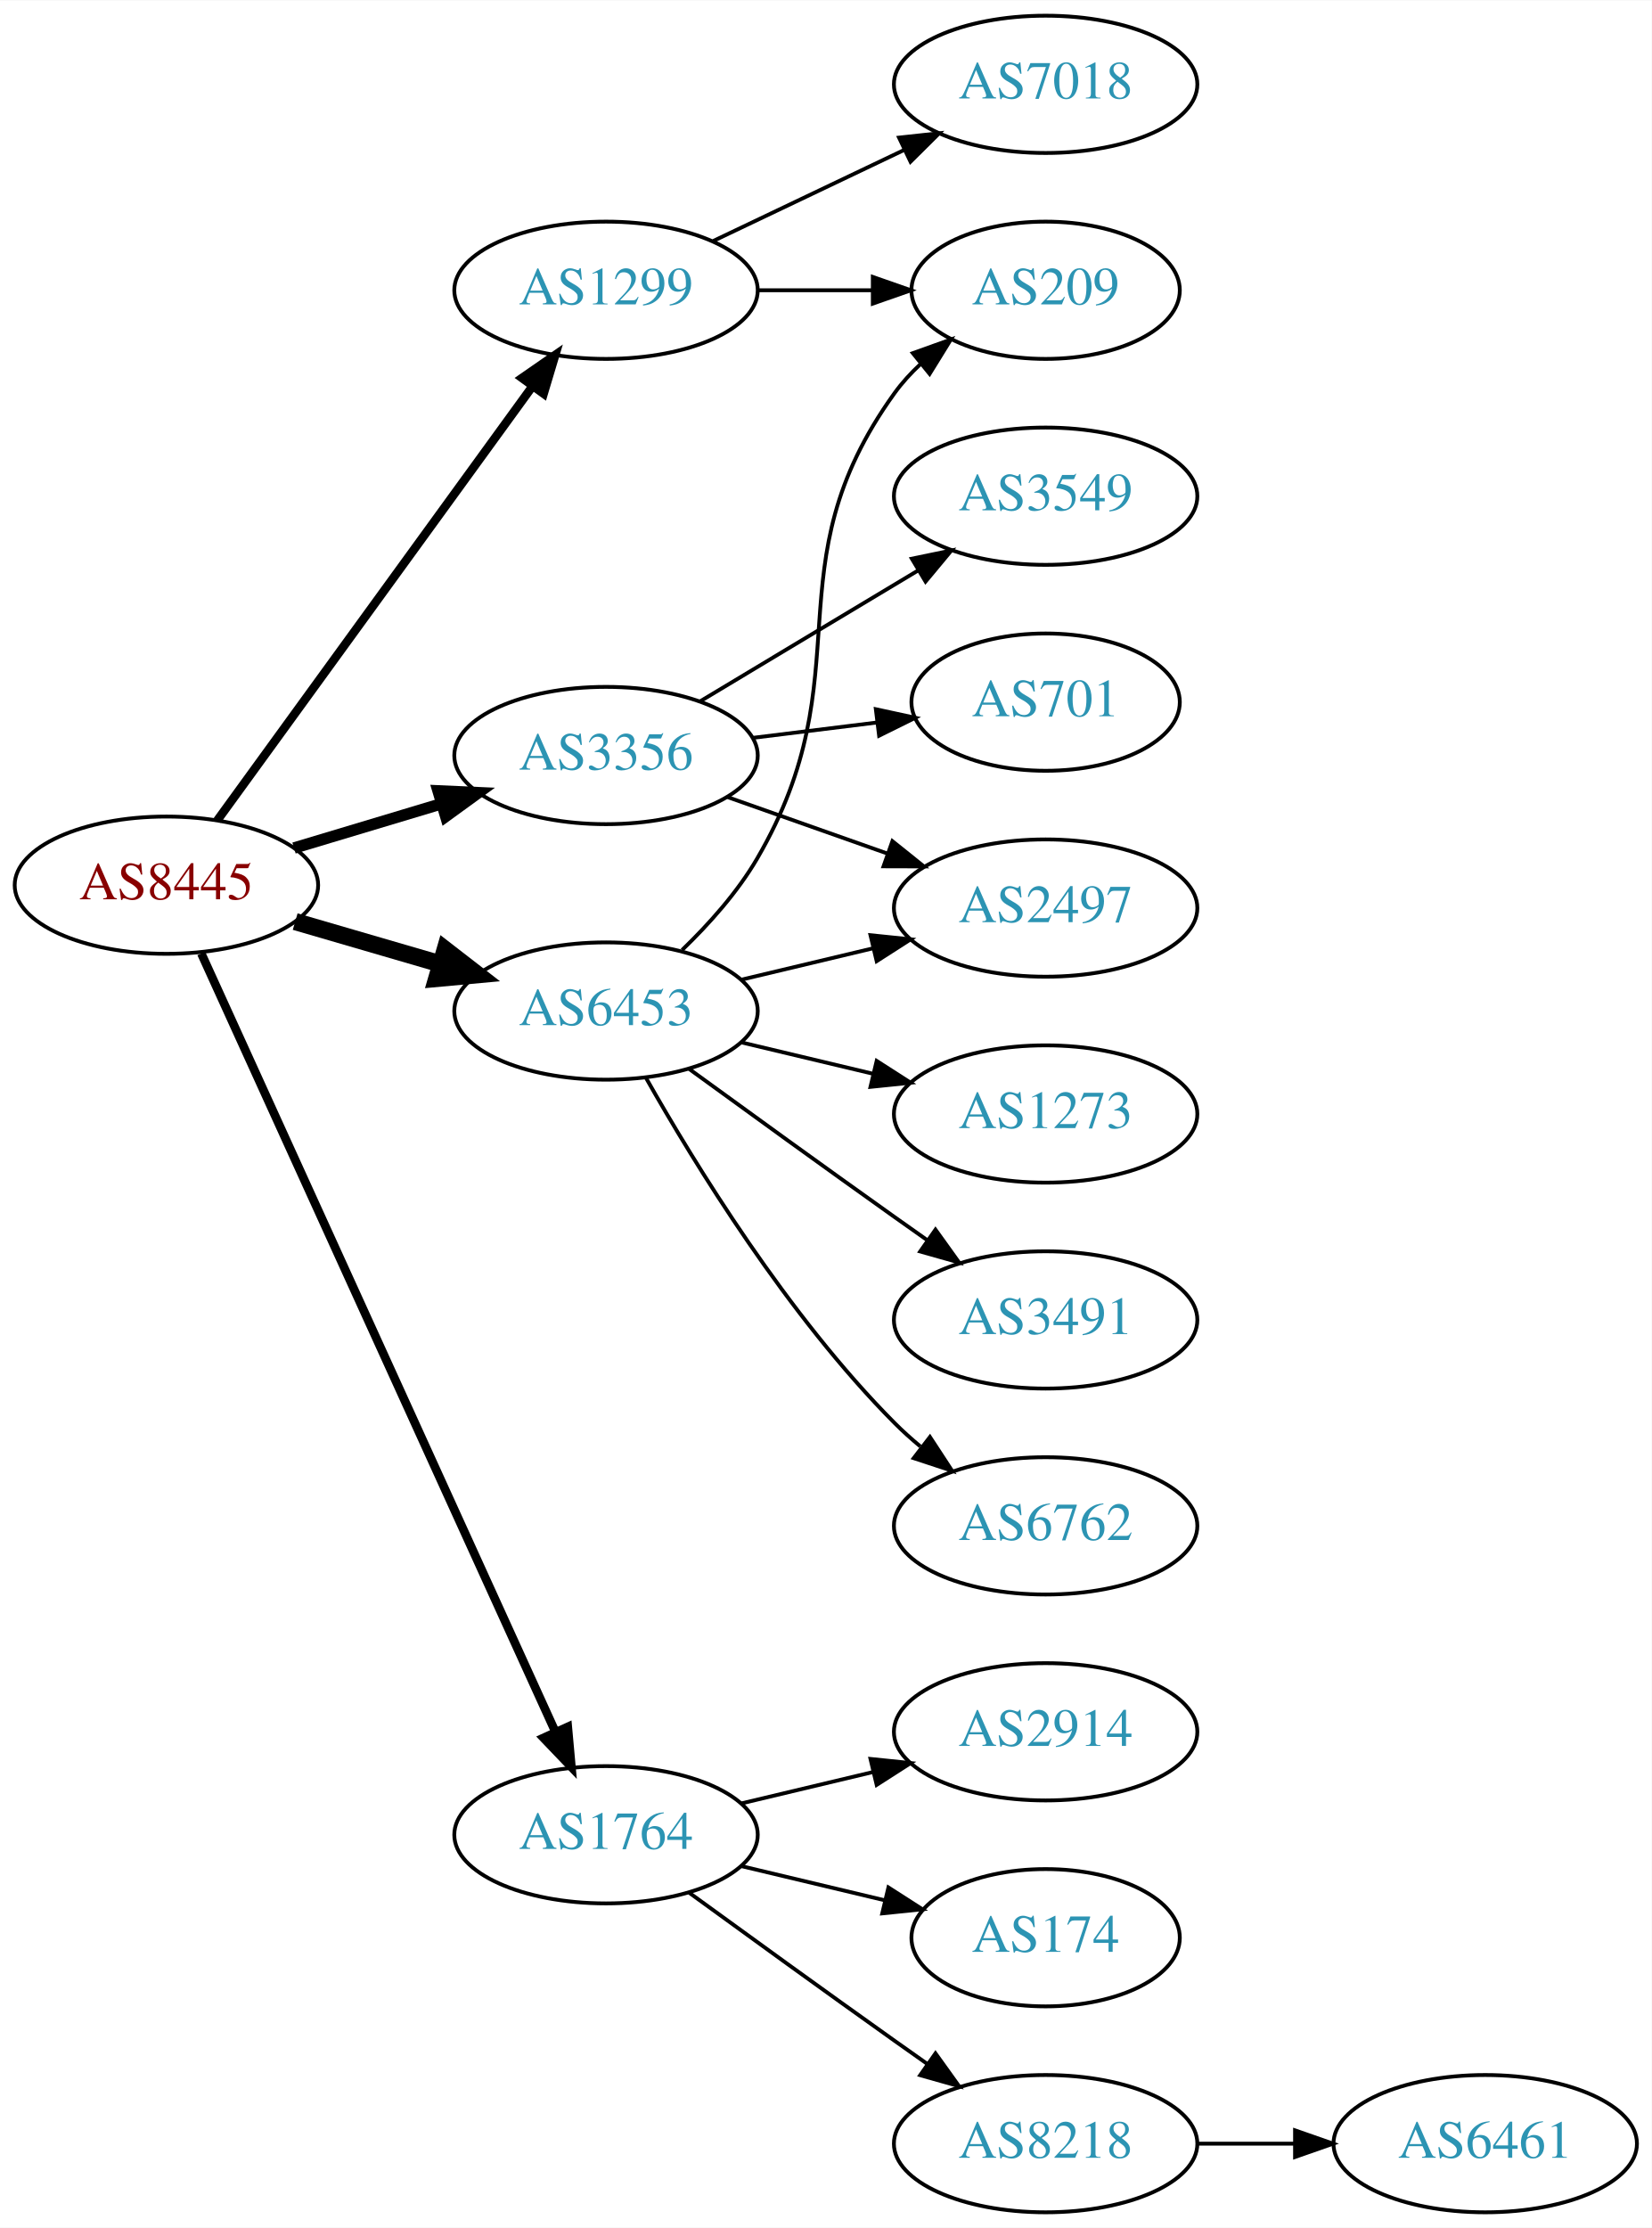
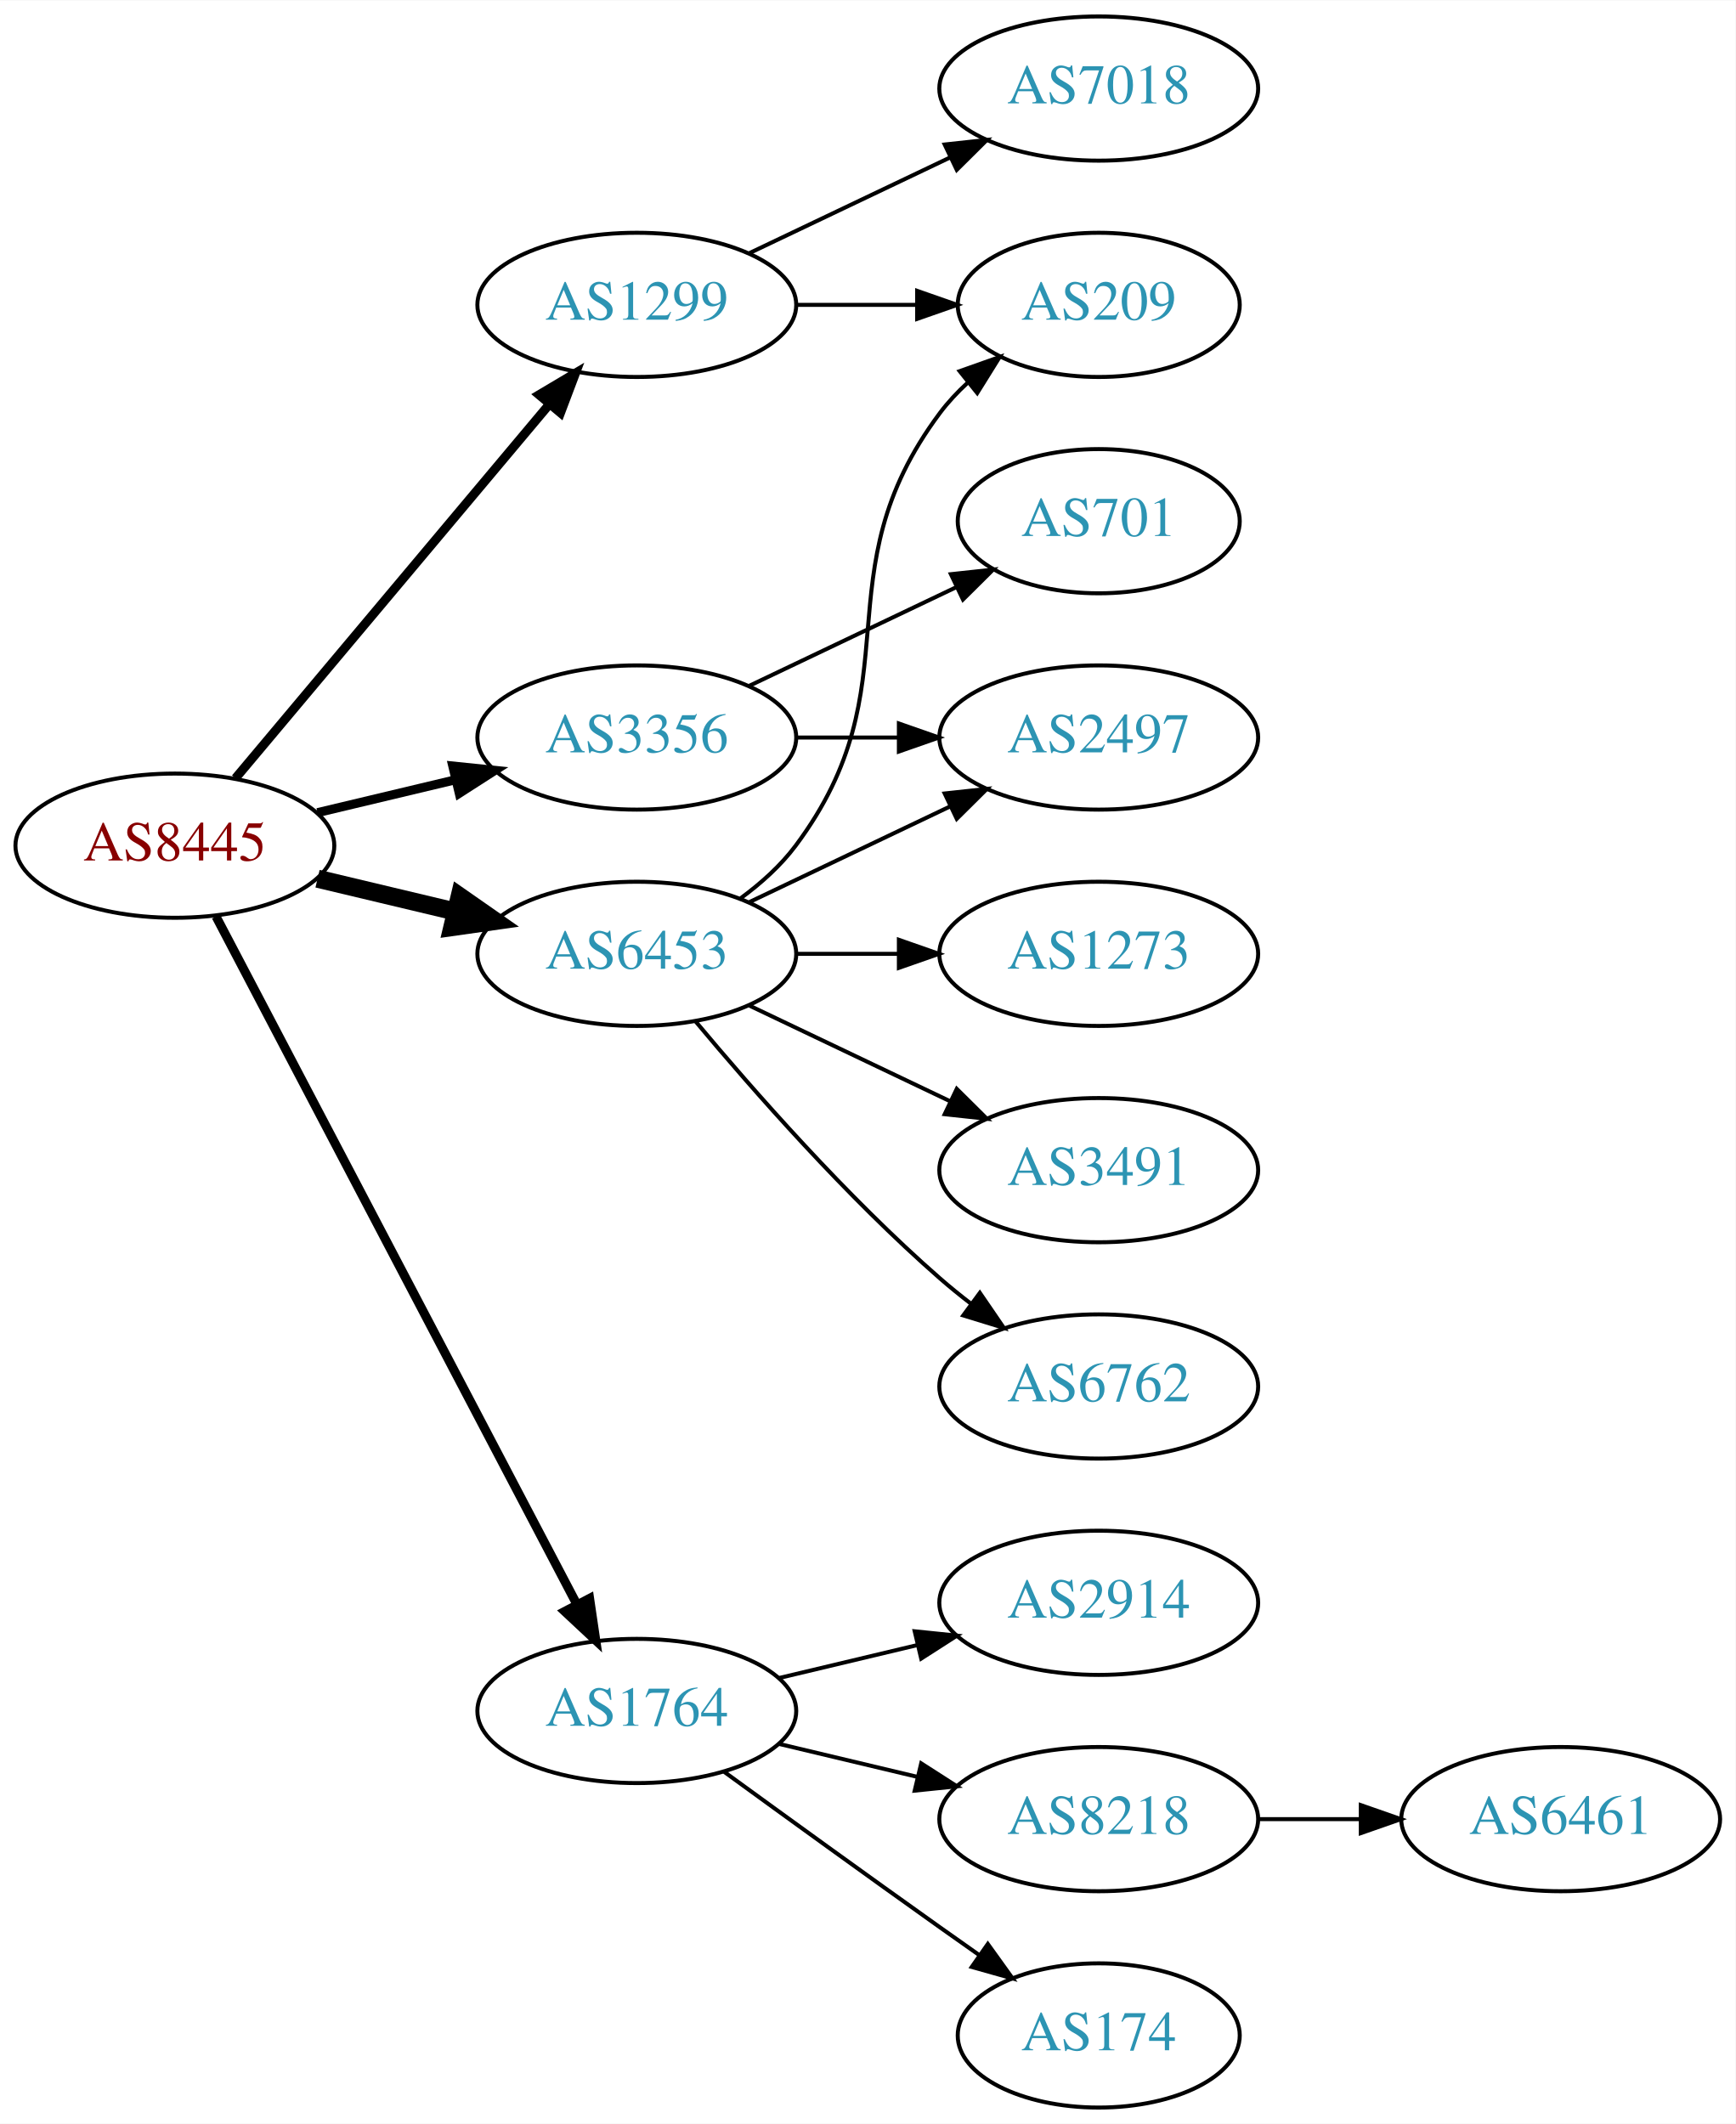
- <svg xmlns="http://www.w3.org/2000/svg" xmlns:xlink="http://www.w3.org/1999/xlink" width="433pt" height="584pt" viewBox="0.00 0.00 433.17 584.00">
-   <g id="graph0" class="graph" transform="scale(1 1) rotate(0) translate(4 580)">
-     <polygon fill="white" stroke="none" points="-4,4 -4,-580 429.172,-580 429.172,4 -4,4" />
+ <svg xmlns="http://www.w3.org/2000/svg" xmlns:xlink="http://www.w3.org/1999/xlink" width="433pt" height="530pt" viewBox="0.00 0.00 433.17 530.00">
+   <g id="graph0" class="graph" transform="scale(1 1) rotate(0) translate(4 526)">
+     <polygon fill="white" stroke="none" points="-4,4 -4,-526 429.172,-526 429.172,4 -4,4" />
    <g id="node1" class="node">
      <g id="a_node1">
        <a xlink:href="/asn/8445" xlink:title="AS8445 ~ SALZBURG-AG-AS [AT]">
-           <ellipse fill="#ffffff" stroke="black" cx="39.647" cy="-348" rx="39.794" ry="18" />
-           <text text-anchor="middle" x="39.647" y="-344.3" font-family="Times,serif" font-size="14.00" fill="#880000">AS8445</text>
+           <ellipse fill="#ffffff" stroke="black" cx="39.647" cy="-315" rx="39.794" ry="18" />
+           <text text-anchor="middle" x="39.647" y="-311.3" font-family="Times,serif" font-size="14.00" fill="#880000">AS8445</text>
        </a>
      </g>
    </g>
    <g id="node2" class="node">
      <g id="a_node2">
        <a xlink:href="/asn/1299" xlink:title="AS1299 ~ Telia Carrier [EU]">
-           <ellipse fill="#ffffff" stroke="black" cx="154.939" cy="-504" rx="39.794" ry="18" />
-           <text text-anchor="middle" x="154.939" y="-500.3" font-family="Times,serif" font-size="14.00" fill="#2c94b3">AS1299</text>
+           <ellipse fill="#ffffff" stroke="black" cx="154.939" cy="-450" rx="39.794" ry="18" />
+           <text text-anchor="middle" x="154.939" y="-446.3" font-family="Times,serif" font-size="14.00" fill="#2c94b3">AS1299</text>
        </a>
      </g>
    </g>
    <g id="edge1" class="edge">
-       <path fill="none" stroke="black" stroke-width="2.25" d="M52.986,-364.992C72.906,-392.421 112.261,-446.61 135.513,-478.627" />
-       <polygon fill="black" stroke="black" stroke-width="2.25" points="132.906,-480.995 141.615,-487.029 138.57,-476.881 132.906,-480.995" />
+       <path fill="none" stroke="black" stroke-width="2.25" d="M54.766,-331.825C74.441,-355.269 110.245,-397.934 133.023,-425.076" />
+       <polygon fill="black" stroke="black" stroke-width="2.25" points="130.533,-427.553 139.642,-432.963 135.895,-423.053 130.533,-427.553" />
    </g>
    <g id="node3" class="node">
      <g id="a_node3">
        <a xlink:href="/asn/1764" xlink:title="AS1764 ~ NEXTLAYER-AS [AT]">
          <ellipse fill="#ffffff" stroke="black" cx="154.939" cy="-99" rx="39.794" ry="18" />
          <text text-anchor="middle" x="154.939" y="-95.3" font-family="Times,serif" font-size="14.00" fill="#2c94b3">AS1764</text>
        </a>
      </g>
    </g>
    <g id="edge2" class="edge">
-       <path fill="none" stroke="black" stroke-width="2.25" d="M48.794,-330.093C68.432,-286.932 118.468,-176.961 141.719,-125.859" />
-       <polygon fill="black" stroke="black" stroke-width="2.25" points="144.91,-127.297 145.866,-116.745 138.538,-124.398 144.91,-127.297" />
+       <path fill="none" stroke="black" stroke-width="2.25" d="M49.918,-297.324C69.759,-259.495 116.437,-170.501 139.923,-125.722" />
+       <polygon fill="black" stroke="black" stroke-width="2.25" points="143.154,-127.099 144.699,-116.617 136.955,-123.848 143.154,-127.099" />
    </g>
    <g id="node4" class="node">
      <g id="a_node4">
        <a xlink:href="/asn/3356" xlink:title="AS3356 ~ Level 3 Parent, LLC [US]">
-           <ellipse fill="#ffffff" stroke="black" cx="154.939" cy="-382" rx="39.794" ry="18" />
-           <text text-anchor="middle" x="154.939" y="-378.3" font-family="Times,serif" font-size="14.00" fill="#2c94b3">AS3356</text>
+           <ellipse fill="#ffffff" stroke="black" cx="154.939" cy="-342" rx="39.794" ry="18" />
+           <text text-anchor="middle" x="154.939" y="-338.3" font-family="Times,serif" font-size="14.00" fill="#2c94b3">AS3356</text>
        </a>
      </g>
    </g>
    <g id="edge3" class="edge">
-       <path fill="none" stroke="black" stroke-width="3" d="M73.112,-357.743C85.082,-361.335 98.825,-365.46 111.543,-369.277" />
-       <polygon fill="black" stroke="black" stroke-width="3" points="110.885,-372.733 121.469,-372.256 112.898,-366.029 110.885,-372.733" />
+       <path fill="none" stroke="black" stroke-width="2.25" d="M75.254,-323.248C86.125,-325.838 98.279,-328.735 109.722,-331.462" />
+       <polygon fill="black" stroke="black" stroke-width="2.25" points="109.005,-334.889 119.544,-333.803 110.628,-328.08 109.005,-334.889" />
    </g>
    <g id="node5" class="node">
      <g id="a_node5">
        <a xlink:href="/asn/6453" xlink:title="AS6453 ~ TATA COMMUNICATIONS (AMERICA) INC [US]">
-           <ellipse fill="#ffffff" stroke="black" cx="154.939" cy="-315" rx="39.794" ry="18" />
-           <text text-anchor="middle" x="154.939" y="-311.3" font-family="Times,serif" font-size="14.00" fill="#2c94b3">AS6453</text>
+           <ellipse fill="#ffffff" stroke="black" cx="154.939" cy="-288" rx="39.794" ry="18" />
+           <text text-anchor="middle" x="154.939" y="-284.3" font-family="Times,serif" font-size="14.00" fill="#2c94b3">AS6453</text>
        </a>
      </g>
    </g>
    <g id="edge4" class="edge">
-       <path fill="none" stroke="black" stroke-width="4.5" d="M73.415,-338.455C85.276,-335 98.845,-331.048 111.422,-327.384" />
-       <polygon fill="black" stroke="black" stroke-width="4.5" points="112.744,-331.101 121.244,-324.524 110.542,-323.54 112.744,-331.101" />
+       <path fill="none" stroke="black" stroke-width="4.5" d="M75.254,-306.752C86.125,-304.162 98.279,-301.265 109.722,-298.538" />
+       <polygon fill="black" stroke="black" stroke-width="4.5" points="110.729,-302.346 119.544,-296.197 108.904,-294.685 110.729,-302.346" />
    </g>
    <g id="node6" class="node">
      <g id="a_node6">
        <a xlink:href="/asn/7018" xlink:title="AS7018 ~ AT&amp;T Services, Inc. [US]">
-           <ellipse fill="#ffffff" stroke="black" cx="270.232" cy="-558" rx="39.794" ry="18" />
-           <text text-anchor="middle" x="270.232" y="-554.3" font-family="Times,serif" font-size="14.00" fill="#2c94b3">AS7018</text>
+           <ellipse fill="#ffffff" stroke="black" cx="270.232" cy="-504" rx="39.794" ry="18" />
+           <text text-anchor="middle" x="270.232" y="-500.3" font-family="Times,serif" font-size="14.00" fill="#2c94b3">AS7018</text>
        </a>
      </g>
    </g>
    <g id="edge5" class="edge">
-       <path fill="none" stroke="black" d="M183.076,-516.934C198.07,-524.081 216.891,-533.052 233.114,-540.785" />
-       <polygon fill="black" stroke="black" points="231.784,-544.028 242.317,-545.171 234.796,-537.709 231.784,-544.028" />
+       <path fill="none" stroke="black" d="M183.076,-462.934C198.07,-470.081 216.891,-479.052 233.114,-486.785" />
+       <polygon fill="black" stroke="black" points="231.784,-490.028 242.317,-491.171 234.796,-483.709 231.784,-490.028" />
    </g>
    <g id="node7" class="node">
      <g id="a_node7">
        <a xlink:href="/asn/209" xlink:title="AS209 ~ CenturyLink Communications, LLC [US]">
-           <ellipse fill="#ffffff" stroke="black" cx="270.232" cy="-504" rx="35.194" ry="18" />
-           <text text-anchor="middle" x="270.232" y="-500.3" font-family="Times,serif" font-size="14.00" fill="#2c94b3">AS209</text>
+           <ellipse fill="#ffffff" stroke="black" cx="270.232" cy="-450" rx="35.194" ry="18" />
+           <text text-anchor="middle" x="270.232" y="-446.3" font-family="Times,serif" font-size="14.00" fill="#2c94b3">AS209</text>
        </a>
      </g>
    </g>
    <g id="edge6" class="edge">
-       <path fill="none" stroke="black" d="M194.612,-504C204.317,-504 214.808,-504 224.771,-504" />
-       <polygon fill="black" stroke="black" points="224.907,-507.5 234.907,-504 224.907,-500.5 224.907,-507.5" />
+       <path fill="none" stroke="black" d="M194.612,-450C204.317,-450 214.808,-450 224.771,-450" />
+       <polygon fill="black" stroke="black" points="224.907,-453.5 234.907,-450 224.907,-446.5 224.907,-453.5" />
    </g>
    <g id="node8" class="node">
      <g id="a_node8">
        <a xlink:href="/asn/2914" xlink:title="AS2914 ~ NTT America, Inc. [US]">
          <ellipse fill="#ffffff" stroke="black" cx="270.232" cy="-126" rx="39.794" ry="18" />
          <text text-anchor="middle" x="270.232" y="-122.3" font-family="Times,serif" font-size="14.00" fill="#2c94b3">AS2914</text>
        </a>
      </g>
    </g>
    <g id="edge7" class="edge">
      <path fill="none" stroke="black" d="M190.547,-107.248C201.418,-109.838 213.572,-112.735 225.015,-115.462" />
      <polygon fill="black" stroke="black" points="224.298,-118.889 234.837,-117.803 225.921,-112.08 224.298,-118.889" />
    </g>
    <g id="node9" class="node">
      <g id="a_node9">
-         <a xlink:href="/asn/174" xlink:title="AS174 ~ Cogent Communications [US]">
-           <ellipse fill="#ffffff" stroke="black" cx="270.232" cy="-72" rx="35.194" ry="18" />
-           <text text-anchor="middle" x="270.232" y="-68.3" font-family="Times,serif" font-size="14.00" fill="#2c94b3">AS174</text>
+         <a xlink:href="/asn/8218" xlink:title="AS8218 ~ legacy Neotelecoms [FR]">
+           <ellipse fill="#ffffff" stroke="black" cx="270.232" cy="-72" rx="39.794" ry="18" />
+           <text text-anchor="middle" x="270.232" y="-68.3" font-family="Times,serif" font-size="14.00" fill="#2c94b3">AS8218</text>
        </a>
      </g>
    </g>
    <g id="edge8" class="edge">
-       <path fill="none" stroke="black" d="M190.547,-90.752C202.341,-87.942 215.646,-84.771 227.913,-81.847" />
-       <polygon fill="black" stroke="black" points="229.002,-85.186 237.918,-79.463 227.379,-78.376 229.002,-85.186" />
+       <path fill="none" stroke="black" d="M190.547,-90.752C201.418,-88.162 213.572,-85.265 225.015,-82.538" />
+       <polygon fill="black" stroke="black" points="225.921,-85.92 234.837,-80.197 224.298,-79.111 225.921,-85.92" />
    </g>
    <g id="node10" class="node">
      <g id="a_node10">
-         <a xlink:href="/asn/8218" xlink:title="AS8218 ~ legacy Neotelecoms [FR]">
-           <ellipse fill="#ffffff" stroke="black" cx="270.232" cy="-18" rx="39.794" ry="18" />
-           <text text-anchor="middle" x="270.232" y="-14.3" font-family="Times,serif" font-size="14.00" fill="#2c94b3">AS8218</text>
+         <a xlink:href="/asn/174" xlink:title="AS174 ~ Cogent Communications [US]">
+           <ellipse fill="#ffffff" stroke="black" cx="270.232" cy="-18" rx="35.194" ry="18" />
+           <text text-anchor="middle" x="270.232" y="-14.3" font-family="Times,serif" font-size="14.00" fill="#2c94b3">AS174</text>
        </a>
      </g>
    </g>
    <g id="edge9" class="edge">
-       <path fill="none" stroke="black" d="M176.788,-83.778C191.722,-72.909 212.335,-57.975 230.586,-45 233.406,-42.995 236.349,-40.915 239.297,-38.841" />
-       <polygon fill="black" stroke="black" points="241.344,-41.681 247.522,-33.074 237.325,-35.95 241.344,-41.681" />
+       <path fill="none" stroke="black" d="M176.788,-83.778C191.722,-72.909 212.335,-57.975 230.586,-45 233.796,-42.718 237.165,-40.339 240.52,-37.982" />
+       <polygon fill="black" stroke="black" points="242.548,-40.834 248.73,-32.23 238.532,-35.101 242.548,-40.834" />
    </g>
    <g id="node12" class="node">
      <g id="a_node12">
-         <a xlink:href="/asn/3549" xlink:title="AS3549 ~ Level 3 Parent, LLC [US]">
-           <ellipse fill="#ffffff" stroke="black" cx="270.232" cy="-450" rx="39.794" ry="18" />
-           <text text-anchor="middle" x="270.232" y="-446.3" font-family="Times,serif" font-size="14.00" fill="#2c94b3">AS3549</text>
-         </a>
-       </g>
-     </g>
-     <g id="edge11" class="edge">
-       <path fill="none" stroke="black" d="M179.689,-396.255C196.306,-406.229 218.702,-419.671 236.939,-430.617" />
-       <polygon fill="black" stroke="black" points="235.138,-433.618 245.514,-435.764 238.741,-427.616 235.138,-433.618" />
-     </g>
-     <g id="node13" class="node">
-       <g id="a_node13">
        <a xlink:href="/asn/701" xlink:title="AS701 ~ UUNET [US]">
          <ellipse fill="#ffffff" stroke="black" cx="270.232" cy="-396" rx="35.194" ry="18" />
          <text text-anchor="middle" x="270.232" y="-392.3" font-family="Times,serif" font-size="14.00" fill="#2c94b3">AS701</text>
        </a>
      </g>
    </g>
-     <g id="edge12" class="edge">
-       <path fill="none" stroke="black" d="M193.35,-386.623C203.802,-387.915 215.246,-389.329 226.005,-390.658" />
-       <polygon fill="black" stroke="black" points="225.701,-394.147 236.055,-391.9 226.56,-387.2 225.701,-394.147" />
-     </g>
-     <g id="node14" class="node">
-       <g id="a_node14">
+     <g id="edge11" class="edge">
+       <path fill="none" stroke="black" d="M183.076,-354.934C198.508,-362.29 217.993,-371.577 234.528,-379.459" />
+       <polygon fill="black" stroke="black" points="233.337,-382.768 243.87,-383.911 236.349,-376.449 233.337,-382.768" />
+     </g>
+     <g id="node13" class="node">
+       <g id="a_node13">
        <a xlink:href="/asn/2497" xlink:title="AS2497 ~ Internet Initiative Japan Inc. [JP]">
          <ellipse fill="#ffffff" stroke="black" cx="270.232" cy="-342" rx="39.794" ry="18" />
          <text text-anchor="middle" x="270.232" y="-338.3" font-family="Times,serif" font-size="14.00" fill="#2c94b3">AS2497</text>
        </a>
      </g>
    </g>
+     <g id="edge12" class="edge">
+       <path fill="none" stroke="black" d="M194.612,-342C202.815,-342 211.579,-342 220.111,-342" />
+       <polygon fill="black" stroke="black" points="220.35,-345.5 230.35,-342 220.35,-338.5 220.35,-345.5" />
+     </g>
+     <g id="edge16" class="edge">
+       <path fill="none" stroke="black" d="M180.87,-301.882C185.946,-305.611 190.864,-310.016 194.586,-315 224.857,-355.542 200.315,-382.458 230.586,-423 232.594,-425.689 234.95,-428.209 237.491,-430.546" />
+       <polygon fill="black" stroke="black" points="235.519,-433.452 245.506,-436.989 239.905,-427.996 235.519,-433.452" />
+     </g>
    <g id="edge13" class="edge">
-       <path fill="none" stroke="black" d="M186.897,-371.07C199.761,-366.528 214.867,-361.195 228.603,-356.345" />
-       <polygon fill="black" stroke="black" points="230.048,-359.547 238.312,-352.917 227.717,-352.946 230.048,-359.547" />
-     </g>
-     <g id="edge17" class="edge">
-       <path fill="none" stroke="black" d="M174.888,-330.997C181.922,-337.778 189.433,-346.156 194.586,-355 223.047,-403.847 197.556,-431.119 230.586,-477 232.547,-479.723 234.87,-482.267 237.391,-484.619" />
-       <polygon fill="black" stroke="black" points="235.402,-487.511 245.376,-491.085 239.807,-482.071 235.402,-487.511" />
-     </g>
-     <g id="edge15" class="edge">
-       <path fill="none" stroke="black" d="M190.547,-323.248C201.418,-325.838 213.572,-328.735 225.015,-331.462" />
-       <polygon fill="black" stroke="black" points="224.298,-334.889 234.837,-333.803 225.921,-328.08 224.298,-334.889" />
-     </g>
-     <g id="node15" class="node">
-       <g id="a_node15">
+       <path fill="none" stroke="black" d="M183.076,-300.934C198.07,-308.081 216.891,-317.052 233.114,-324.785" />
+       <polygon fill="black" stroke="black" points="231.784,-328.028 242.317,-329.171 234.796,-321.709 231.784,-328.028" />
+     </g>
+     <g id="node14" class="node">
+       <g id="a_node14">
        <a xlink:href="/asn/1273" xlink:title="AS1273 ~ Vodafone Group PLC [EU]">
          <ellipse fill="#ffffff" stroke="black" cx="270.232" cy="-288" rx="39.794" ry="18" />
          <text text-anchor="middle" x="270.232" y="-284.3" font-family="Times,serif" font-size="14.00" fill="#2c94b3">AS1273</text>
        </a>
      </g>
    </g>
    <g id="edge14" class="edge">
-       <path fill="none" stroke="black" d="M190.547,-306.752C201.418,-304.162 213.572,-301.265 225.015,-298.538" />
-       <polygon fill="black" stroke="black" points="225.921,-301.92 234.837,-296.197 224.298,-295.111 225.921,-301.92" />
-     </g>
-     <g id="node16" class="node">
-       <g id="a_node16">
+       <path fill="none" stroke="black" d="M194.612,-288C202.815,-288 211.579,-288 220.111,-288" />
+       <polygon fill="black" stroke="black" points="220.35,-291.5 230.35,-288 220.35,-284.5 220.35,-291.5" />
+     </g>
+     <g id="node15" class="node">
+       <g id="a_node15">
        <a xlink:href="/asn/3491" xlink:title="AS3491 ~ PCCW Global, Inc. [US]">
          <ellipse fill="#ffffff" stroke="black" cx="270.232" cy="-234" rx="39.794" ry="18" />
          <text text-anchor="middle" x="270.232" y="-230.3" font-family="Times,serif" font-size="14.00" fill="#2c94b3">AS3491</text>
        </a>
      </g>
    </g>
-     <g id="edge16" class="edge">
-       <path fill="none" stroke="black" d="M176.788,-299.778C191.722,-288.909 212.335,-273.975 230.586,-261 233.406,-258.995 236.349,-256.915 239.297,-254.841" />
-       <polygon fill="black" stroke="black" points="241.344,-257.681 247.522,-249.074 237.325,-251.95 241.344,-257.681" />
-     </g>
-     <g id="node17" class="node">
-       <g id="a_node17">
+     <g id="edge15" class="edge">
+       <path fill="none" stroke="black" d="M183.076,-275.066C198.07,-267.919 216.891,-258.948 233.114,-251.215" />
+       <polygon fill="black" stroke="black" points="234.796,-254.291 242.317,-246.829 231.784,-247.972 234.796,-254.291" />
+     </g>
+     <g id="node16" class="node">
+       <g id="a_node16">
        <a xlink:href="/asn/6762" xlink:title="AS6762 ~ TELECOM ITALIA SPARKLE S.p.A. [IT]">
          <ellipse fill="#ffffff" stroke="black" cx="270.232" cy="-180" rx="39.794" ry="18" />
          <text text-anchor="middle" x="270.232" y="-176.3" font-family="Times,serif" font-size="14.00" fill="#2c94b3">AS6762</text>
        </a>
      </g>
    </g>
-     <g id="edge18" class="edge">
-       <path fill="none" stroke="black" d="M165.399,-297.51C178.181,-274.904 202.613,-235.114 230.586,-207 232.697,-204.879 234.993,-202.812 237.378,-200.829" />
-       <polygon fill="black" stroke="black" points="239.894,-203.31 245.694,-194.444 235.631,-197.758 239.894,-203.31" />
+     <g id="edge17" class="edge">
+       <path fill="none" stroke="black" d="M169.569,-271.183C183.852,-254.071 207.398,-227.255 230.586,-207 233.052,-204.846 235.69,-202.706 238.388,-200.628" />
+       <polygon fill="black" stroke="black" points="240.561,-203.375 246.542,-194.63 236.413,-197.736 240.561,-203.375" />
    </g>
    <g id="node11" class="node">
      <g id="a_node11">
        <a xlink:href="/asn/6461" xlink:title="AS6461 ~ Zayo Bandwidth [US]">
-           <ellipse fill="#ffffff" stroke="black" cx="385.525" cy="-18" rx="39.794" ry="18" />
-           <text text-anchor="middle" x="385.525" y="-14.3" font-family="Times,serif" font-size="14.00" fill="#2c94b3">AS6461</text>
+           <ellipse fill="#ffffff" stroke="black" cx="385.525" cy="-72" rx="39.794" ry="18" />
+           <text text-anchor="middle" x="385.525" y="-68.3" font-family="Times,serif" font-size="14.00" fill="#2c94b3">AS6461</text>
        </a>
      </g>
    </g>
    <g id="edge10" class="edge">
-       <path fill="none" stroke="black" d="M309.905,-18C318.108,-18 326.872,-18 335.404,-18" />
-       <polygon fill="black" stroke="black" points="335.643,-21.5 345.643,-18 335.643,-14.5 335.643,-21.5" />
+       <path fill="none" stroke="black" d="M309.905,-72C318.108,-72 326.872,-72 335.404,-72" />
+       <polygon fill="black" stroke="black" points="335.643,-75.5 345.643,-72 335.643,-68.5 335.643,-75.5" />
    </g>
  </g>
</svg>
